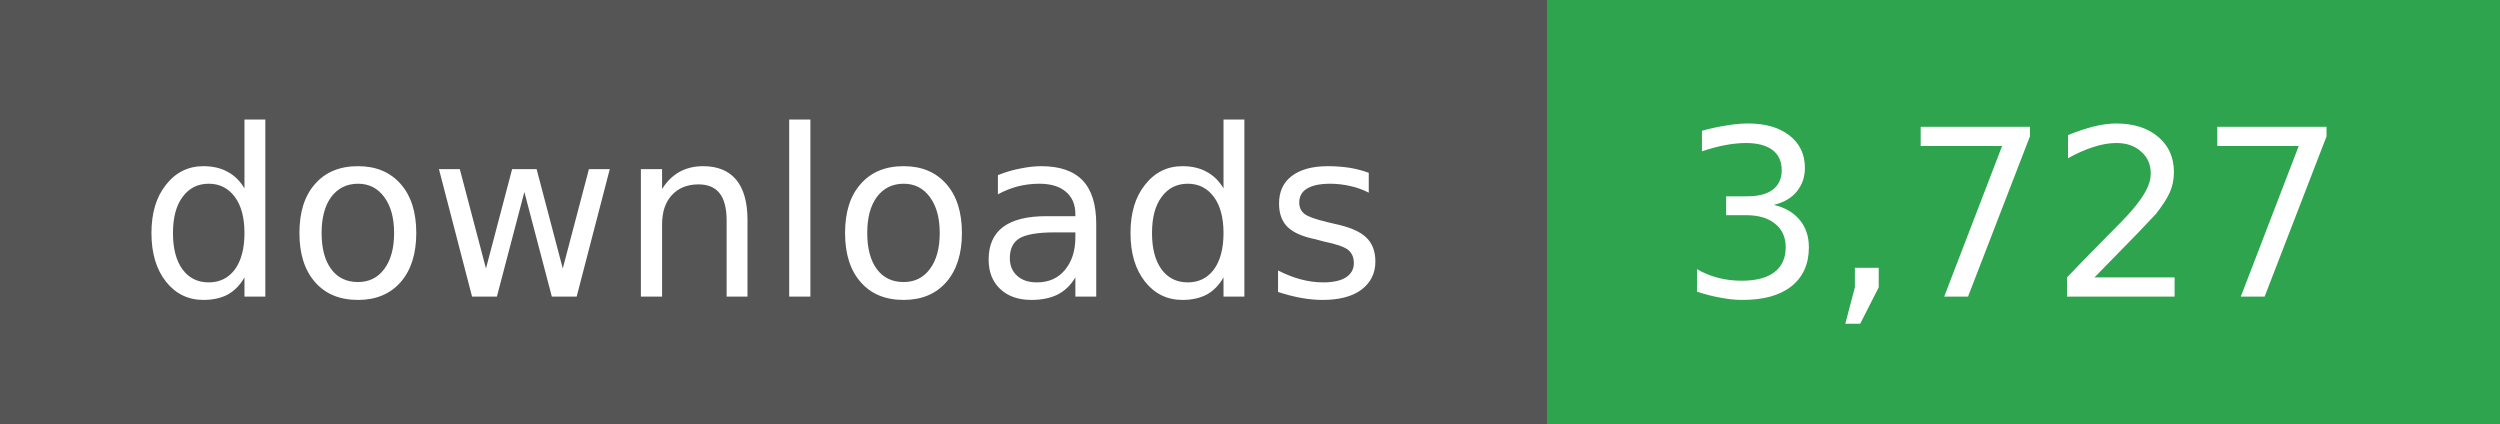
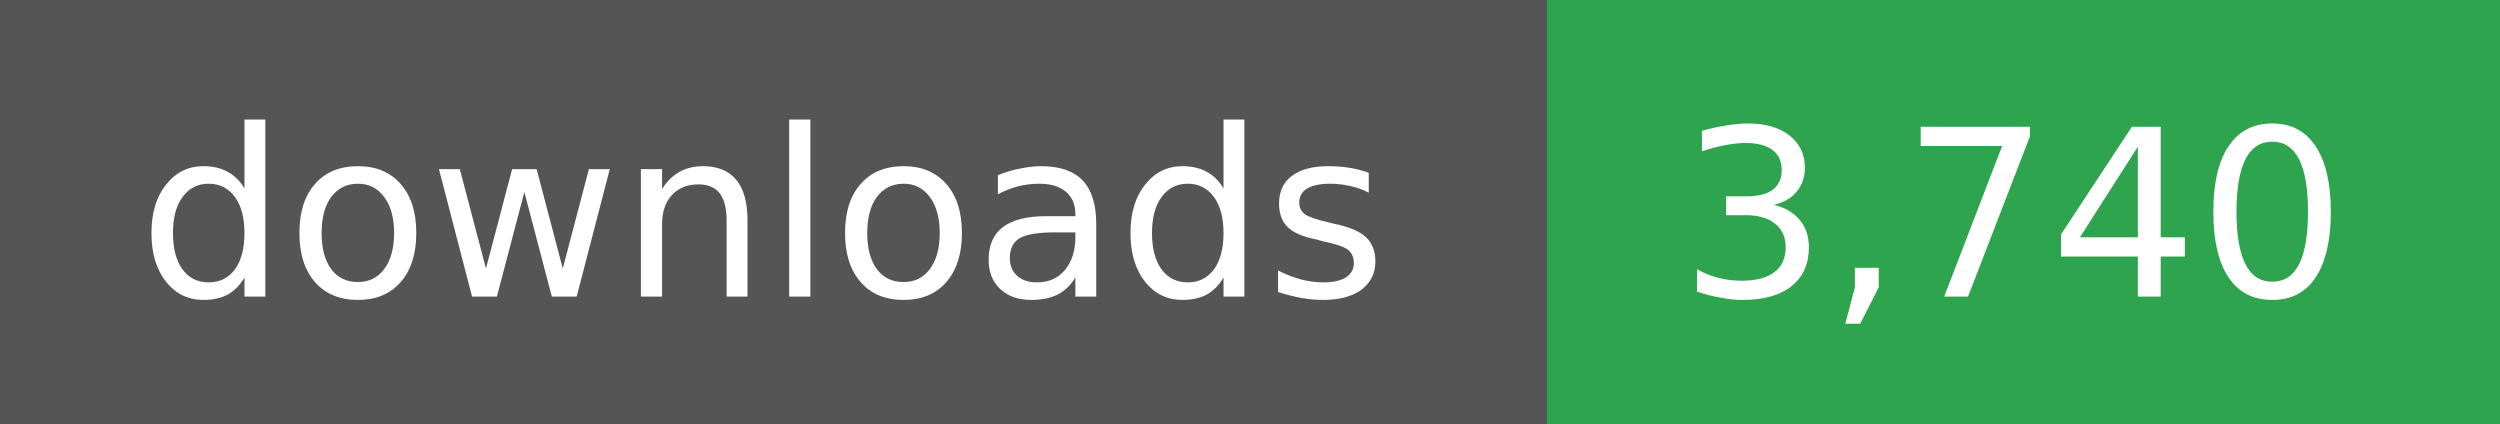
- <svg xmlns="http://www.w3.org/2000/svg" width="118" height="20" role="img" aria-label="downloads: 3,727">
+ <svg xmlns="http://www.w3.org/2000/svg" width="118" height="20" role="img" aria-label="downloads: 3,740">
  <g shape-rendering="crispEdges">
    <rect width="73" height="20" fill="#555" />
    <rect x="73" width="45" height="20" fill="#2ea44f" />
  </g>
  <g fill="#fff" text-anchor="middle" font-family="Verdana,Geneva,DejaVu Sans,sans-serif" font-size="11">
    <text x="36" y="14">downloads</text>
  </g>
  <g fill="#fff" text-anchor="middle" font-family="Verdana,Geneva,DejaVu Sans,sans-serif" font-size="11">
-     <text x="95" y="14">3,727</text>
+     <text x="95" y="14">3,740</text>
  </g>
</svg>
